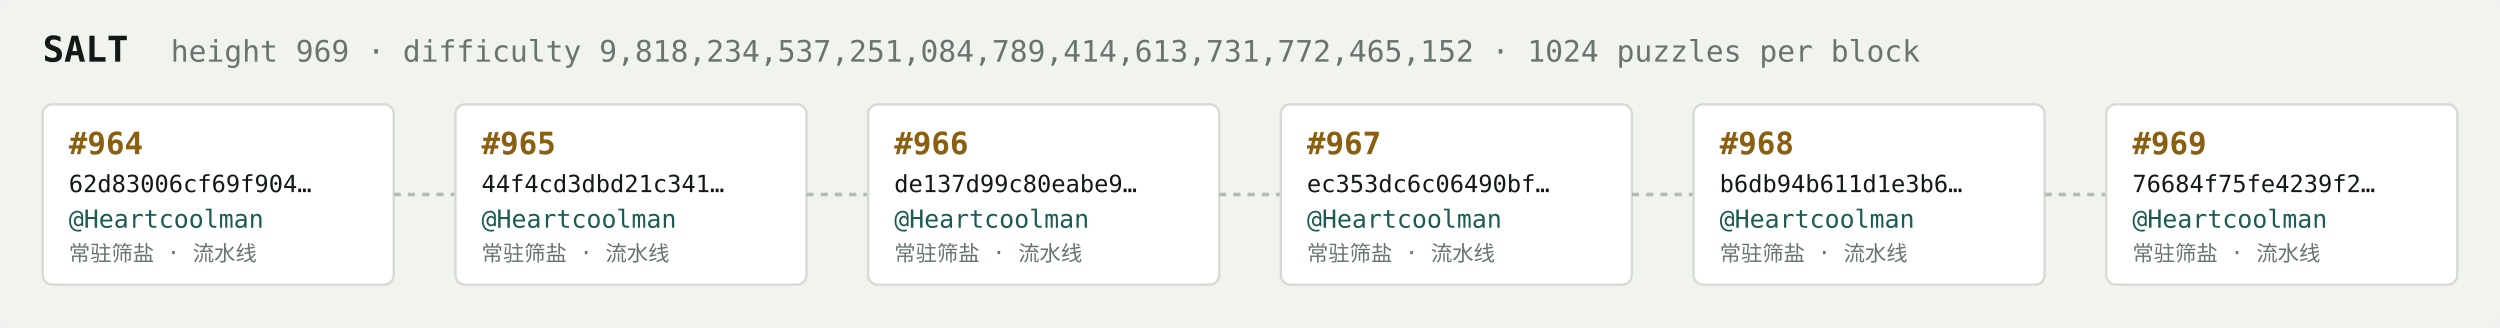
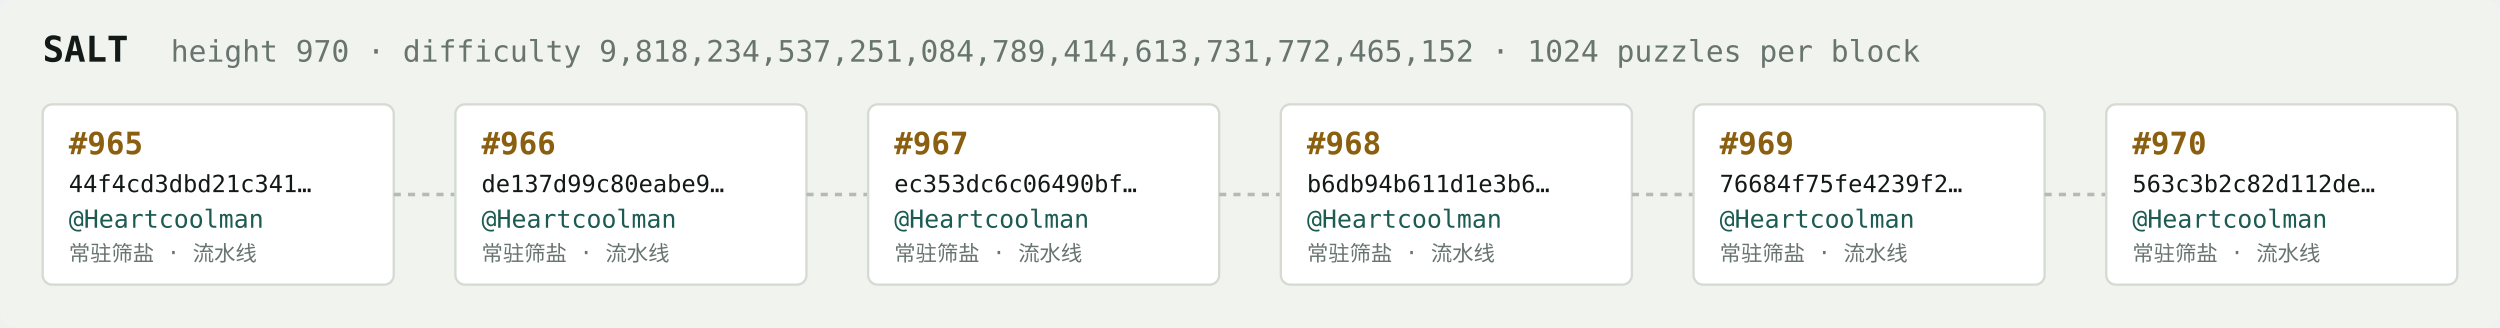
<svg xmlns="http://www.w3.org/2000/svg" width="1054" height="138" viewBox="0 0 1054 138" font-family="ui-monospace,SFMono-Regular,Menlo,monospace">
  <rect fill="#f1f3ef" width="1054" height="138" rx="6" />
  <text x="18" y="26" fill="#121916" font-size="15" font-weight="700">SALT</text>
-   <text x="72" y="26" fill="#68746e" font-size="12.5">height 969 · difficulty 9,818,234,537,251,084,789,414,613,731,772,465,152 · 1024 puzzles per block</text>
+   <text x="72" y="26" fill="#68746e" font-size="12.5">height 970 · difficulty 9,818,234,537,251,084,789,414,613,731,772,465,152 · 1024 puzzles per block</text>
  <rect x="18" y="44" width="148" height="76" rx="4" fill="#ffffff" stroke="#d5dbd2" stroke-width="1" />
-   <text x="29" y="65" fill="#8a5f10" font-size="13" font-weight="700">#964</text>
-   <text x="29" y="81" fill="#121916" font-size="10">62d83006cf69f904…</text>
+   <text x="29" y="65" fill="#8a5f10" font-size="13" font-weight="700">#965</text>
+   <text x="29" y="81" fill="#121916" font-size="10">44f4cd3dbd21c341…</text>
  <text x="29" y="96" fill="#1c5b52" font-size="10.5">@Heartcoolman</text>
  <text x="29" y="110" fill="#68746e" font-size="9">常驻筛盐 · 流水线</text>
  <line x1="166" y1="82.0" x2="192" y2="82.0" stroke="#b3bcb4" stroke-width="1.5" stroke-dasharray="3 3" />
  <rect x="192" y="44" width="148" height="76" rx="4" fill="#ffffff" stroke="#d5dbd2" stroke-width="1" />
-   <text x="203" y="65" fill="#8a5f10" font-size="13" font-weight="700">#965</text>
-   <text x="203" y="81" fill="#121916" font-size="10">44f4cd3dbd21c341…</text>
+   <text x="203" y="65" fill="#8a5f10" font-size="13" font-weight="700">#966</text>
+   <text x="203" y="81" fill="#121916" font-size="10">de137d99c80eabe9…</text>
  <text x="203" y="96" fill="#1c5b52" font-size="10.5">@Heartcoolman</text>
  <text x="203" y="110" fill="#68746e" font-size="9">常驻筛盐 · 流水线</text>
  <line x1="340" y1="82.0" x2="366" y2="82.0" stroke="#b3bcb4" stroke-width="1.5" stroke-dasharray="3 3" />
  <rect x="366" y="44" width="148" height="76" rx="4" fill="#ffffff" stroke="#d5dbd2" stroke-width="1" />
-   <text x="377" y="65" fill="#8a5f10" font-size="13" font-weight="700">#966</text>
-   <text x="377" y="81" fill="#121916" font-size="10">de137d99c80eabe9…</text>
+   <text x="377" y="65" fill="#8a5f10" font-size="13" font-weight="700">#967</text>
+   <text x="377" y="81" fill="#121916" font-size="10">ec353dc6c06490bf…</text>
  <text x="377" y="96" fill="#1c5b52" font-size="10.5">@Heartcoolman</text>
  <text x="377" y="110" fill="#68746e" font-size="9">常驻筛盐 · 流水线</text>
  <line x1="514" y1="82.0" x2="540" y2="82.0" stroke="#b3bcb4" stroke-width="1.5" stroke-dasharray="3 3" />
  <rect x="540" y="44" width="148" height="76" rx="4" fill="#ffffff" stroke="#d5dbd2" stroke-width="1" />
-   <text x="551" y="65" fill="#8a5f10" font-size="13" font-weight="700">#967</text>
-   <text x="551" y="81" fill="#121916" font-size="10">ec353dc6c06490bf…</text>
+   <text x="551" y="65" fill="#8a5f10" font-size="13" font-weight="700">#968</text>
+   <text x="551" y="81" fill="#121916" font-size="10">b6db94b611d1e3b6…</text>
  <text x="551" y="96" fill="#1c5b52" font-size="10.5">@Heartcoolman</text>
  <text x="551" y="110" fill="#68746e" font-size="9">常驻筛盐 · 流水线</text>
  <line x1="688" y1="82.0" x2="714" y2="82.0" stroke="#b3bcb4" stroke-width="1.5" stroke-dasharray="3 3" />
  <rect x="714" y="44" width="148" height="76" rx="4" fill="#ffffff" stroke="#d5dbd2" stroke-width="1" />
-   <text x="725" y="65" fill="#8a5f10" font-size="13" font-weight="700">#968</text>
-   <text x="725" y="81" fill="#121916" font-size="10">b6db94b611d1e3b6…</text>
+   <text x="725" y="65" fill="#8a5f10" font-size="13" font-weight="700">#969</text>
+   <text x="725" y="81" fill="#121916" font-size="10">76684f75fe4239f2…</text>
  <text x="725" y="96" fill="#1c5b52" font-size="10.5">@Heartcoolman</text>
  <text x="725" y="110" fill="#68746e" font-size="9">常驻筛盐 · 流水线</text>
  <line x1="862" y1="82.0" x2="888" y2="82.0" stroke="#b3bcb4" stroke-width="1.5" stroke-dasharray="3 3" />
  <rect x="888" y="44" width="148" height="76" rx="4" fill="#ffffff" stroke="#d5dbd2" stroke-width="1" />
-   <text x="899" y="65" fill="#8a5f10" font-size="13" font-weight="700">#969</text>
-   <text x="899" y="81" fill="#121916" font-size="10">76684f75fe4239f2…</text>
+   <text x="899" y="65" fill="#8a5f10" font-size="13" font-weight="700">#970</text>
+   <text x="899" y="81" fill="#121916" font-size="10">563c3b2c82d112de…</text>
  <text x="899" y="96" fill="#1c5b52" font-size="10.5">@Heartcoolman</text>
  <text x="899" y="110" fill="#68746e" font-size="9">常驻筛盐 · 流水线</text>
</svg>
